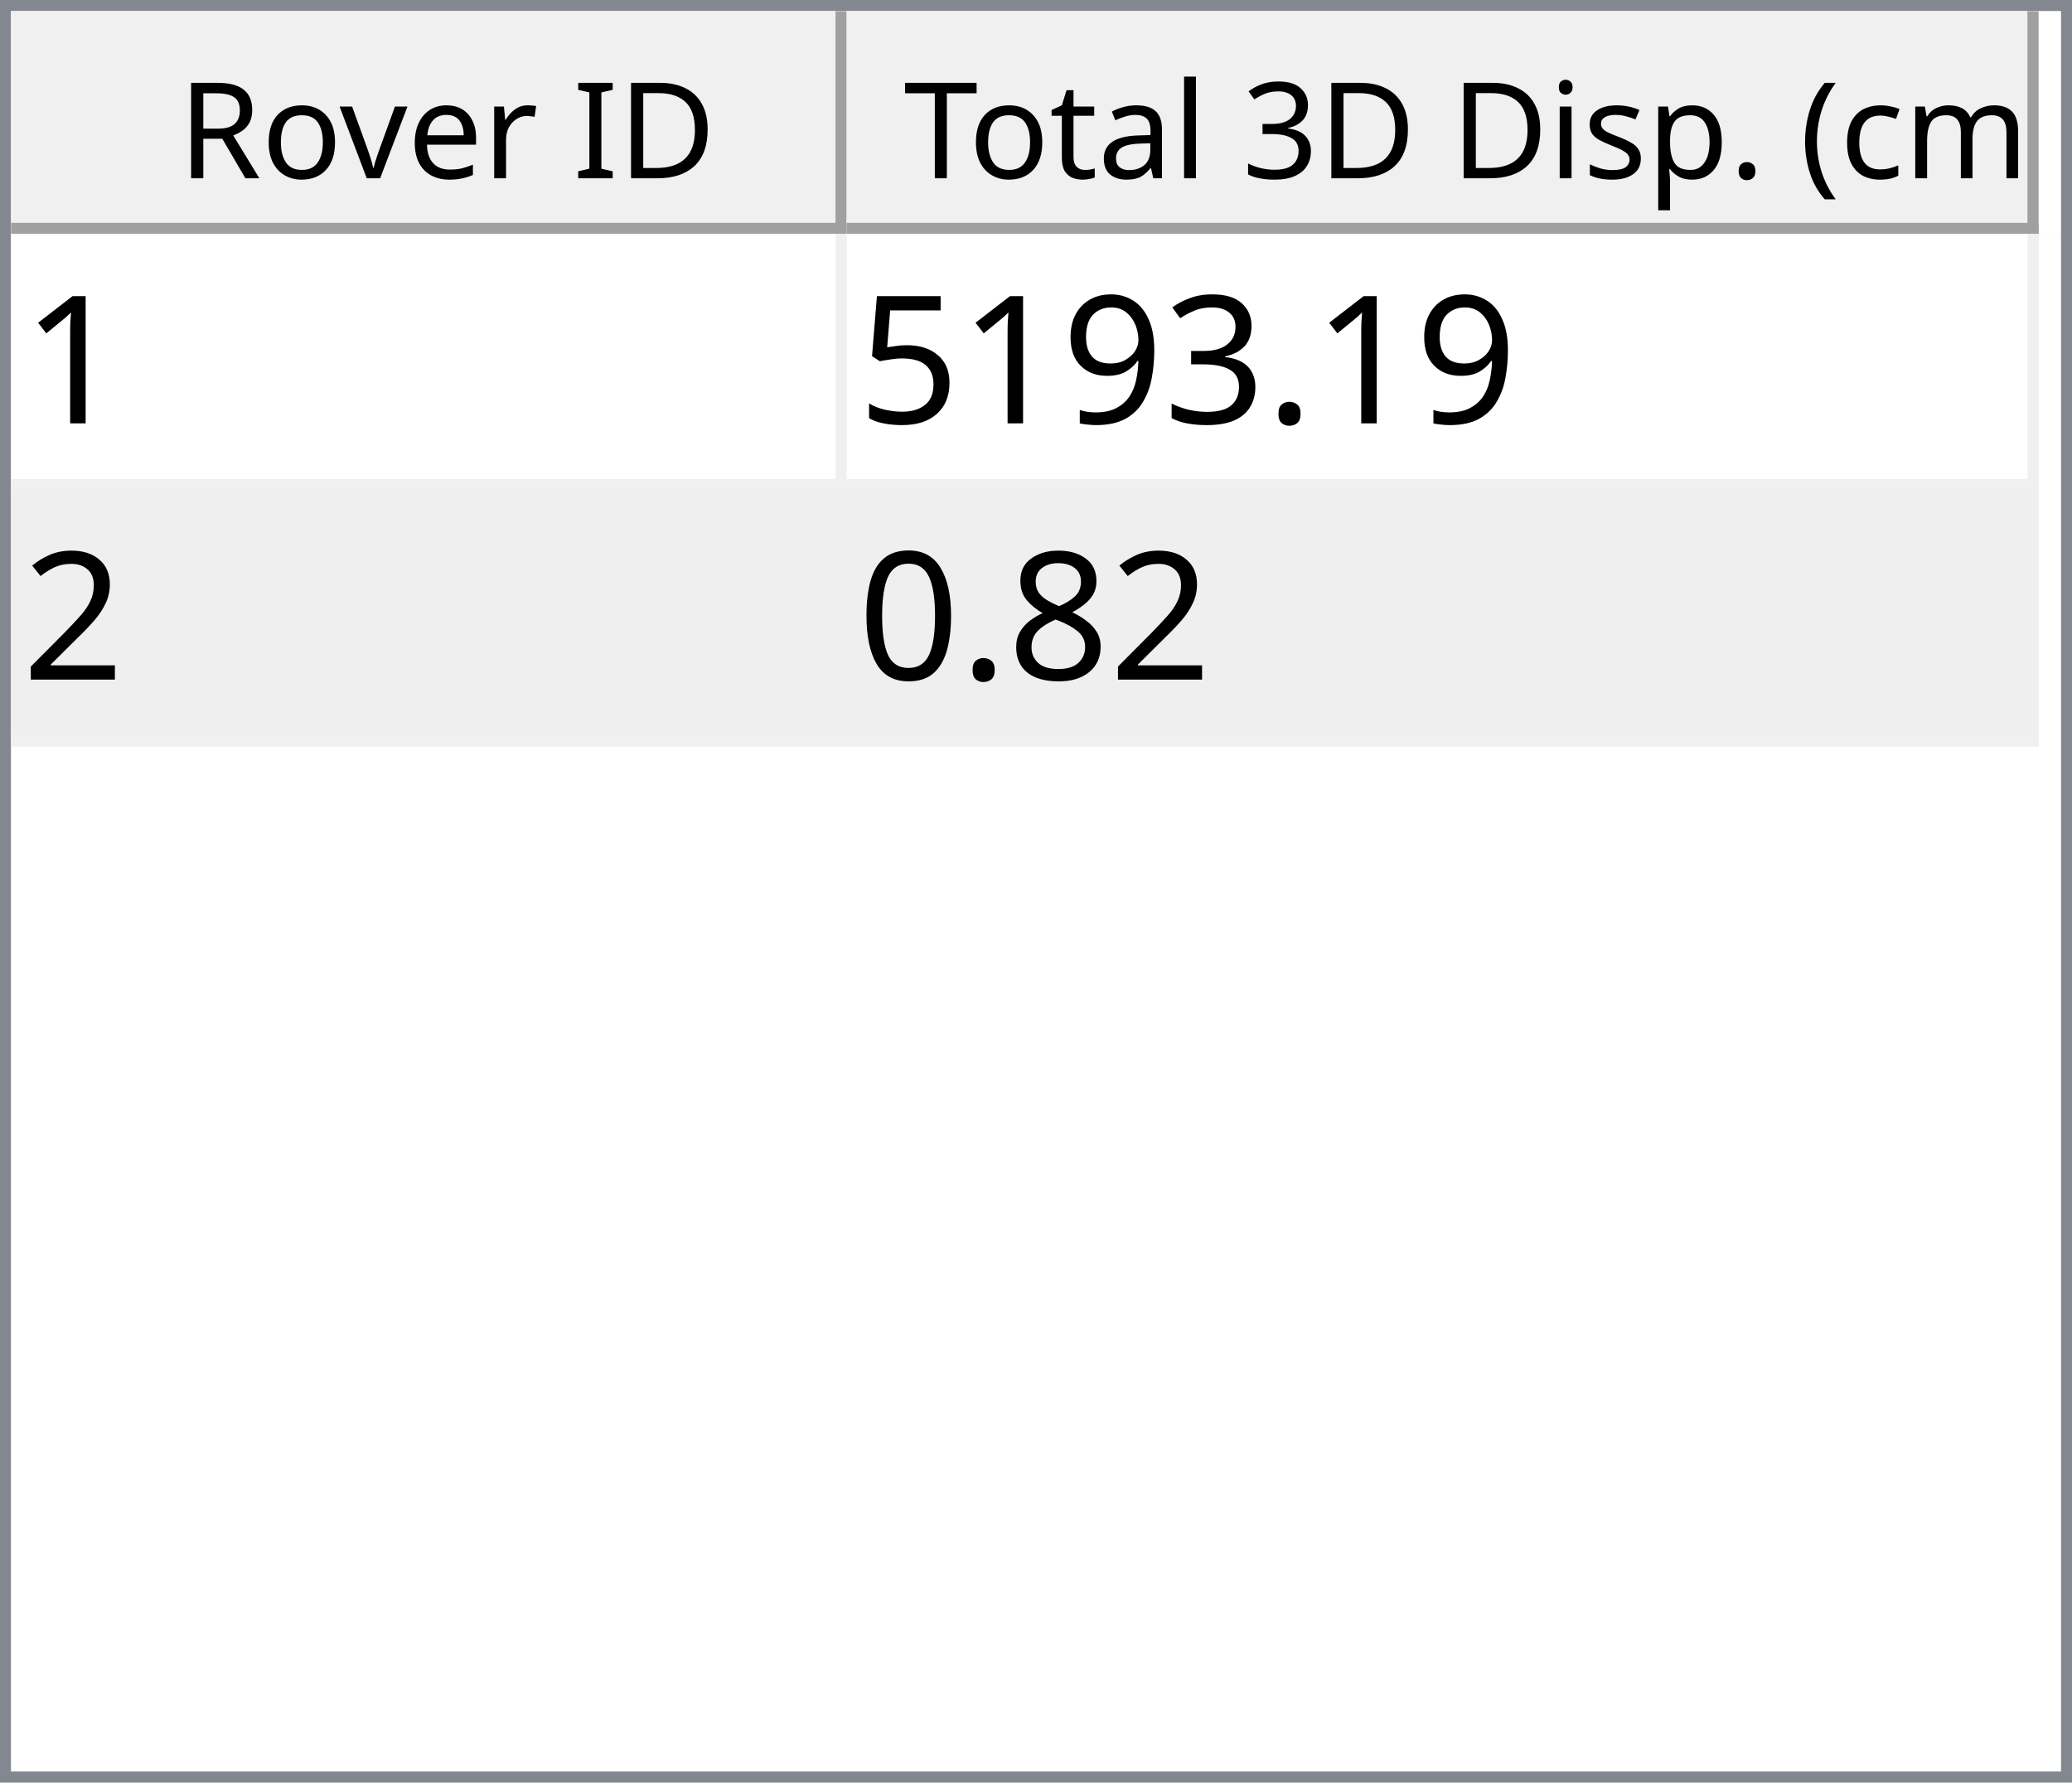
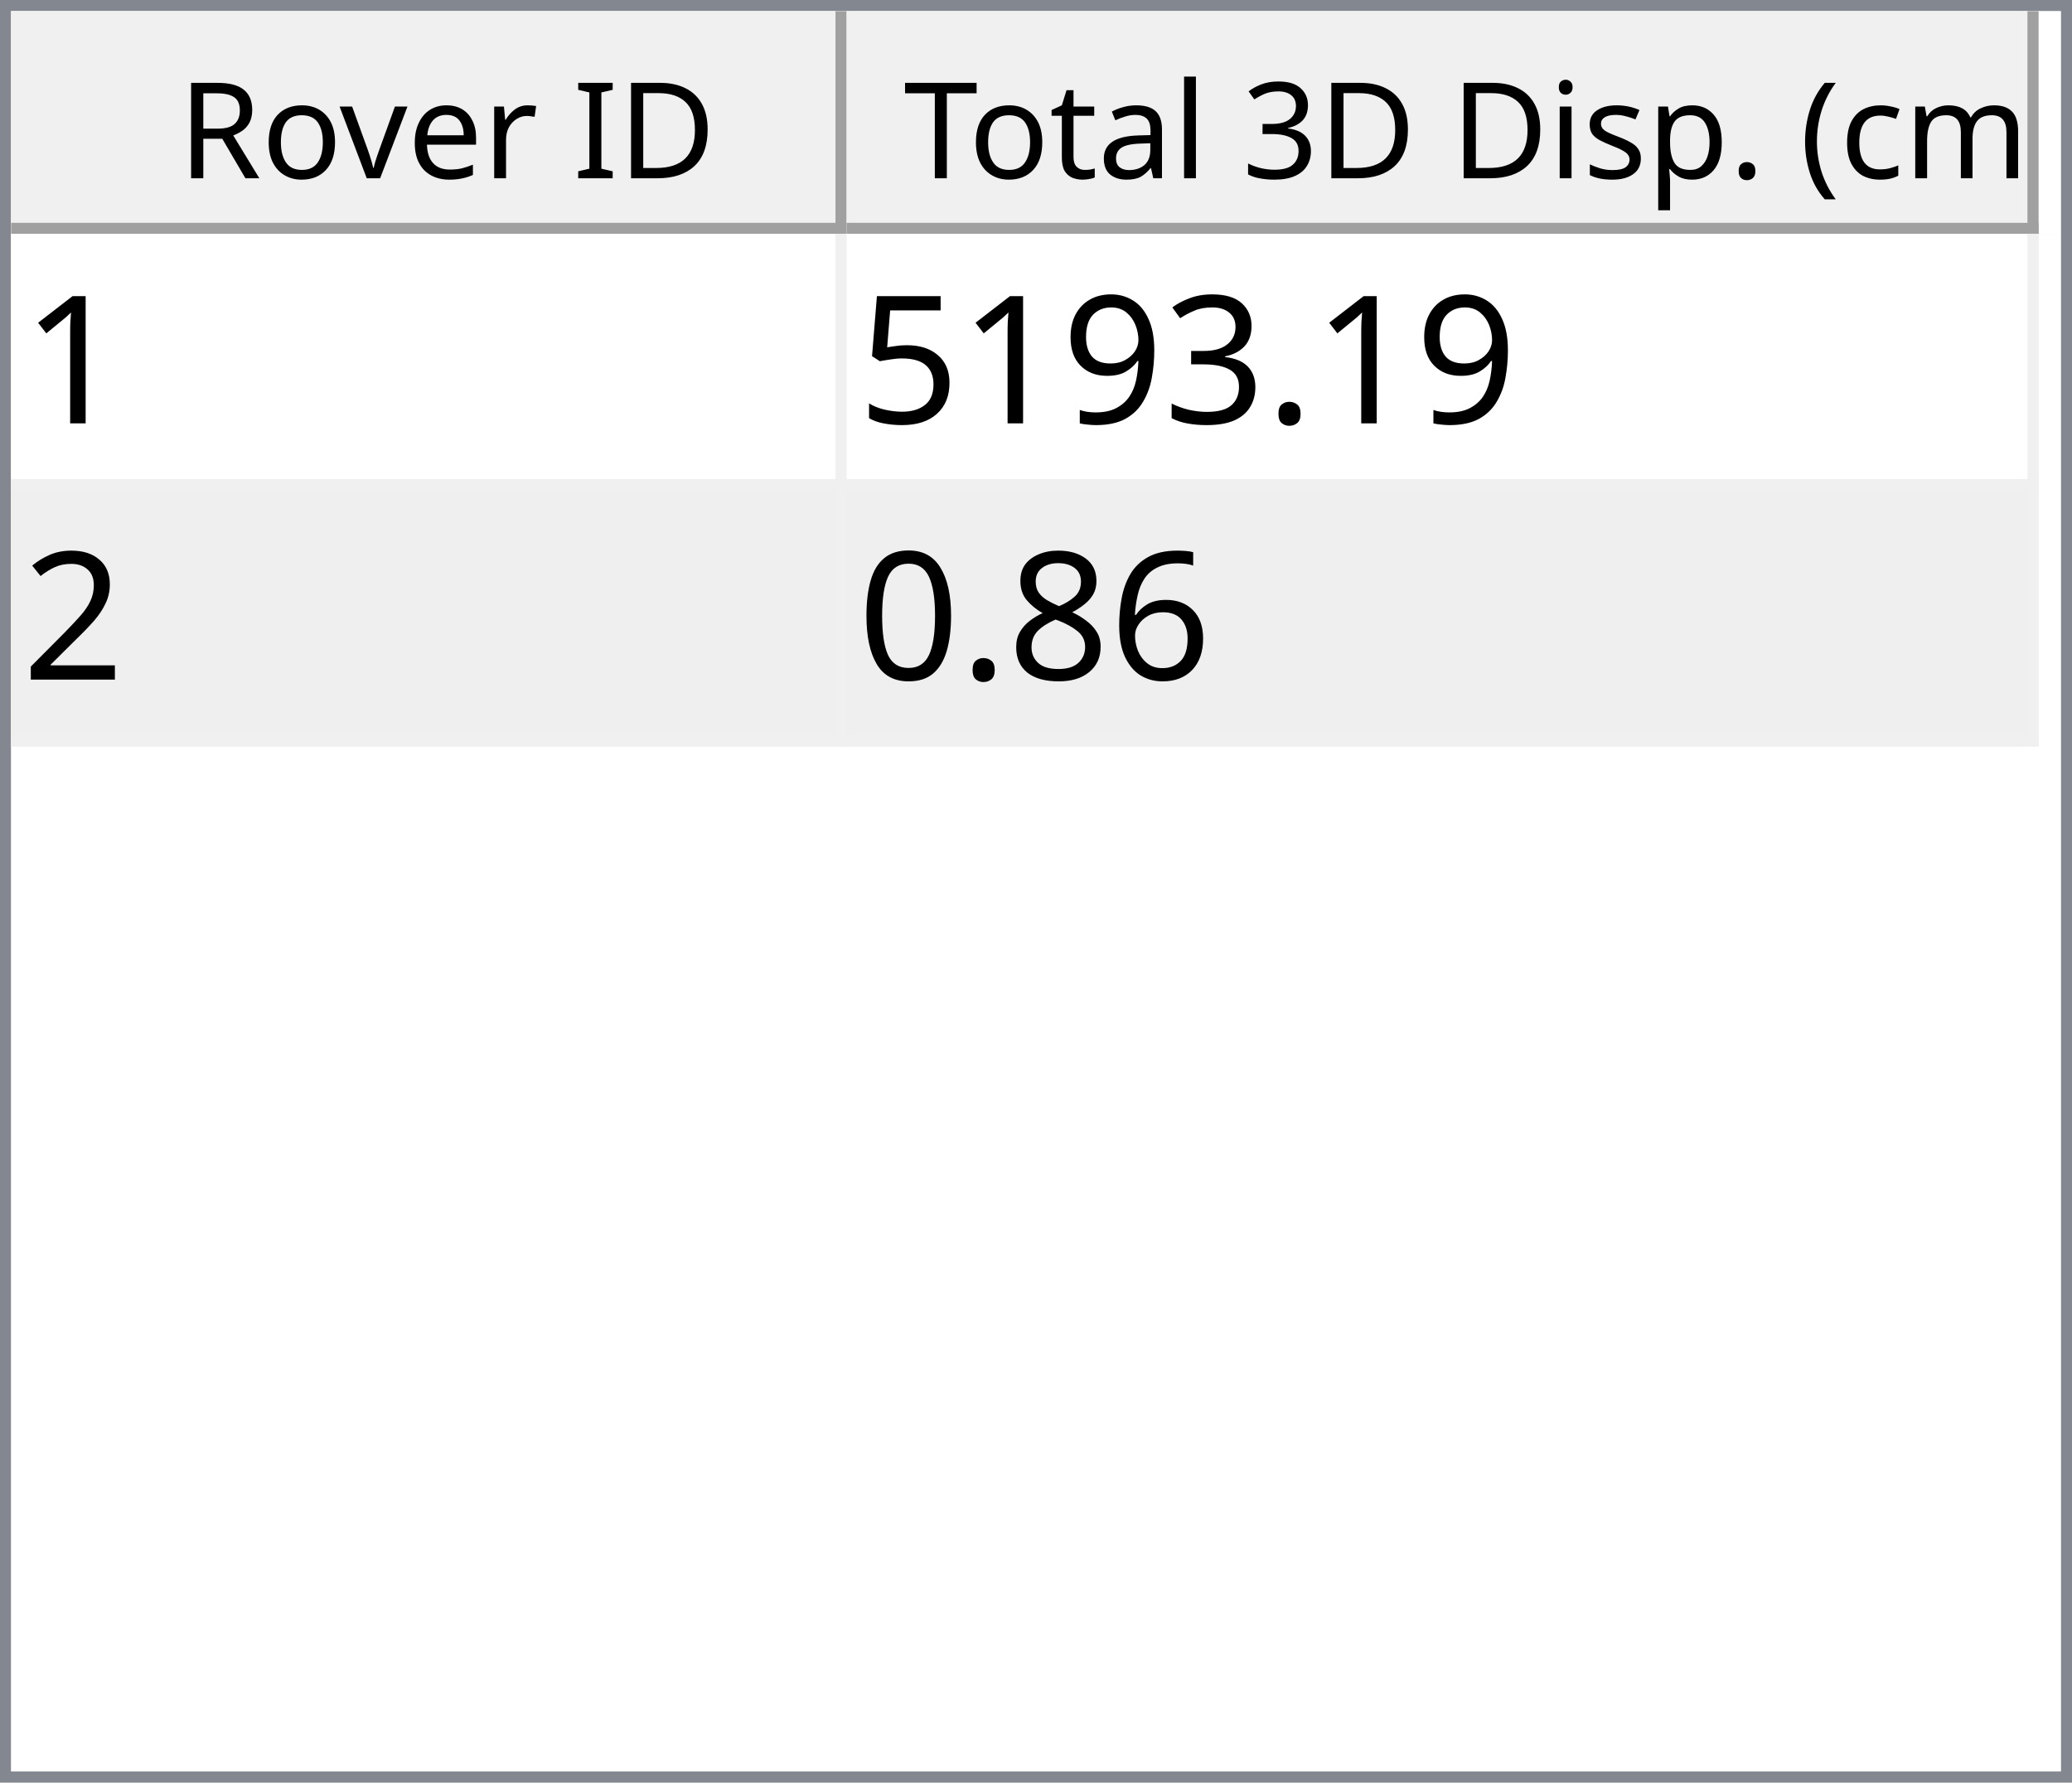
<svg xmlns="http://www.w3.org/2000/svg" style="fill-opacity:1; color-rendering:auto; color-interpolation:auto; text-rendering:auto; stroke:black; stroke-linecap:square; stroke-miterlimit:10; shape-rendering:auto; stroke-opacity:1; fill:black; stroke-dasharray:none; font-weight:normal; stroke-width:1; font-family:'Dialog'; font-style:normal; stroke-linejoin:miter; font-size:12px; stroke-dashoffset:0; image-rendering:auto;" width="186" height="160">
  <defs id="genericDefs" />
  <g>
    <defs id="defs1">
      <clipPath clipPathUnits="userSpaceOnUse" id="clipPath1">
        <path d="M0 0 L186 0 L186 160 L0 160 L0 0 Z" />
      </clipPath>
      <clipPath clipPathUnits="userSpaceOnUse" id="clipPath2">
        <path d="M0 0 L0 160 L186 160 L186 0 Z" />
      </clipPath>
      <clipPath clipPathUnits="userSpaceOnUse" id="clipPath3">
        <path d="M0 0 L0 20 L184 20 L184 0 Z" />
      </clipPath>
      <clipPath clipPathUnits="userSpaceOnUse" id="clipPath4">
        <path d="M0 0 L0 20 L75 20 L75 0 Z" />
      </clipPath>
      <clipPath clipPathUnits="userSpaceOnUse" id="clipPath5">
        <path d="M1 1 L1 19 L74 19 L74 1 Z" />
      </clipPath>
      <clipPath clipPathUnits="userSpaceOnUse" id="clipPath6">
        <path d="M0 0 L0 18 L73 18 L73 0 Z" />
      </clipPath>
      <clipPath clipPathUnits="userSpaceOnUse" id="clipPath7">
        <path d="M-0.5 -0.5 L-0.5 19.5 L74.5 19.5 L74.5 -0.5 Z" />
      </clipPath>
      <clipPath clipPathUnits="userSpaceOnUse" id="clipPath8">
        <path d="M0 0 L0 20 L107 20 L107 0 Z" />
      </clipPath>
      <clipPath clipPathUnits="userSpaceOnUse" id="clipPath9">
        <path d="M1 1 L1 19 L106 19 L106 1 Z" />
      </clipPath>
      <clipPath clipPathUnits="userSpaceOnUse" id="clipPath10">
        <path d="M0 0 L0 18 L105 18 L105 0 Z" />
      </clipPath>
      <clipPath clipPathUnits="userSpaceOnUse" id="clipPath11">
        <path d="M-0.5 -0.5 L-0.5 19.5 L106.5 19.5 L106.5 -0.5 Z" />
      </clipPath>
      <clipPath clipPathUnits="userSpaceOnUse" id="clipPath12">
        <path d="M0 0 L0 138 L184 138 L184 0 Z" />
      </clipPath>
      <clipPath clipPathUnits="userSpaceOnUse" id="clipPath13">
        <path d="M0 0 L0 46 L182 46 L182 0 Z" />
      </clipPath>
      <clipPath clipPathUnits="userSpaceOnUse" id="clipPath14">
        <path d="M-0.5 -0.5 L-0.5 45.5 L181.5 45.5 L181.5 -0.5 Z" />
      </clipPath>
      <clipPath clipPathUnits="userSpaceOnUse" id="clipPath15">
        <path d="M0 0 L0 22 L74 22 L74 0 Z" />
      </clipPath>
      <clipPath clipPathUnits="userSpaceOnUse" id="clipPath16">
        <path d="M0 0 L0 22 L106 22 L106 0 Z" />
      </clipPath>
      <font horiz-adv-x="64.551" id="font1">
        <font-face ascent="107.91" descent="25.098" units-per-em="100" style="font-style:normal; font-family:Segoe UI; font-weight:normal;" />
        <missing-glyph horiz-adv-x="64.551" d="M8.109 0 L8.109 68.266 L56.453 68.266 L56.453 0 L8.109 0 ZM15.328 7.234 L49.219 7.234 L49.219 61.031 L15.328 61.031 L15.328 7.234 Z" />
        <glyph unicode="D" horiz-adv-x="70.117" d="M9.188 0 L9.188 70.016 L28.516 70.016 Q65.531 70.016 65.531 35.891 Q65.531 19.672 55.25 9.836 Q44.969 0 27.734 0 L9.188 0 ZM17.391 62.594 L17.391 7.422 L27.828 7.422 Q41.609 7.422 49.273 14.797 Q56.938 22.172 56.938 35.688 Q56.938 62.594 28.328 62.594 L17.391 62.594 Z" />
        <glyph unicode="I" horiz-adv-x="26.611" d="M17.391 0 L9.188 0 L9.188 70.016 L17.391 70.016 L17.391 0 Z" />
        <glyph unicode=" " horiz-adv-x="27.393" d="" />
        <glyph unicode="r" horiz-adv-x="34.766" d="M34.188 41.891 Q32.078 43.5 28.125 43.5 Q23 43.5 19.555 38.672 Q16.109 33.844 16.109 25.484 L16.109 0 L8.109 0 L8.109 50 L16.109 50 L16.109 39.703 L16.312 39.703 Q18.016 44.969 21.531 47.922 Q25.047 50.875 29.391 50.875 Q32.516 50.875 34.188 50.203 L34.188 41.891 Z" />
        <glyph unicode="e" horiz-adv-x="52.295" d="M48.297 23 L12.984 23 Q13.188 14.656 17.484 10.109 Q21.781 5.562 29.297 5.562 Q37.75 5.562 44.828 11.141 L44.828 3.609 Q38.234 -1.172 27.391 -1.172 Q16.797 -1.172 10.742 5.641 Q4.688 12.453 4.688 24.812 Q4.688 36.469 11.305 43.82 Q17.922 51.172 27.734 51.172 Q37.547 51.172 42.922 44.828 Q48.297 38.484 48.297 27.203 L48.297 23 ZM40.094 29.781 Q40.047 36.719 36.75 40.578 Q33.453 44.438 27.594 44.438 Q21.922 44.438 17.969 40.383 Q14.016 36.328 13.094 29.781 L40.094 29.781 Z" />
        <glyph unicode="v" horiz-adv-x="47.9" d="M47.406 50 L27.484 0 L19.625 0 L0.688 50 L9.469 50 L22.172 13.672 Q23.578 9.672 23.922 6.688 L24.125 6.688 Q24.609 10.453 25.688 13.484 L38.969 50 L47.406 50 Z" />
        <glyph unicode="o" horiz-adv-x="58.594" d="M29 -1.172 Q17.922 -1.172 11.305 5.836 Q4.688 12.844 4.688 24.422 Q4.688 37.016 11.57 44.094 Q18.453 51.172 30.172 51.172 Q41.359 51.172 47.633 44.289 Q53.906 37.406 53.906 25.203 Q53.906 13.234 47.141 6.031 Q40.375 -1.172 29 -1.172 ZM29.594 44.438 Q21.875 44.438 17.383 39.188 Q12.891 33.938 12.891 24.703 Q12.891 15.828 17.43 10.695 Q21.969 5.562 29.594 5.562 Q37.359 5.562 41.531 10.594 Q45.703 15.625 45.703 24.906 Q45.703 34.281 41.531 39.359 Q37.359 44.438 29.594 44.438 Z" />
        <glyph unicode="R" horiz-adv-x="59.814" d="M59.375 0 L49.609 0 L37.891 19.625 Q36.281 22.359 34.766 24.289 Q33.25 26.219 31.664 27.438 Q30.078 28.656 28.25 29.219 Q26.422 29.781 24.125 29.781 L17.391 29.781 L17.391 0 L9.188 0 L9.188 70.016 L30.078 70.016 Q34.672 70.016 38.555 68.867 Q42.438 67.719 45.289 65.375 Q48.141 63.031 49.758 59.547 Q51.375 56.062 51.375 51.375 Q51.375 47.703 50.273 44.656 Q49.172 41.609 47.148 39.211 Q45.125 36.812 42.266 35.133 Q39.406 33.453 35.844 32.516 L35.844 32.328 Q37.594 31.547 38.891 30.547 Q40.188 29.547 41.359 28.18 Q42.531 26.812 43.68 25.078 Q44.828 23.344 46.234 21.047 L59.375 0 ZM17.391 62.594 L17.391 37.203 L28.516 37.203 Q31.594 37.203 34.203 38.133 Q36.812 39.062 38.719 40.797 Q40.625 42.531 41.703 45.047 Q42.781 47.562 42.781 50.688 Q42.781 56.297 39.141 59.445 Q35.5 62.594 28.609 62.594 L17.391 62.594 Z" />
        <glyph unicode=")" horiz-adv-x="30.176" d="M8.297 -15.922 L1.172 -15.922 Q16.406 2.344 16.406 26.812 Q16.406 51.469 1.078 70.016 L8.297 70.016 Q23.531 52.156 23.531 26.703 Q23.531 1.375 8.297 -15.922 Z" />
        <glyph unicode="m" horiz-adv-x="86.133" d="M79.109 0 L71.094 0 L71.094 28.719 Q71.094 37.016 68.531 40.727 Q65.969 44.438 59.906 44.438 Q54.781 44.438 51.195 39.75 Q47.609 35.062 47.609 28.516 L47.609 0 L39.594 0 L39.594 29.688 Q39.594 44.438 28.219 44.438 Q22.953 44.438 19.531 40.016 Q16.109 35.594 16.109 28.516 L16.109 0 L8.109 0 L8.109 50 L16.109 50 L16.109 42.094 L16.312 42.094 Q21.625 51.172 31.844 51.172 Q36.969 51.172 40.773 48.312 Q44.578 45.453 46 40.828 Q51.562 51.172 62.594 51.172 Q79.109 51.172 79.109 30.812 L79.109 0 Z" />
        <glyph unicode="c" horiz-adv-x="46.191" d="M42.188 2.297 Q36.422 -1.172 28.516 -1.172 Q17.828 -1.172 11.258 5.789 Q4.688 12.75 4.688 23.828 Q4.688 36.188 11.766 43.68 Q18.844 51.172 30.672 51.172 Q37.25 51.172 42.281 48.734 L42.281 40.531 Q36.719 44.438 30.375 44.438 Q22.703 44.438 17.797 38.945 Q12.891 33.453 12.891 24.516 Q12.891 15.719 17.508 10.641 Q22.125 5.562 29.891 5.562 Q36.422 5.562 42.188 9.906 L42.188 2.297 Z" />
        <glyph unicode="(" horiz-adv-x="30.176" d="M29.109 -15.922 L21.969 -15.922 Q6.844 1.375 6.844 26.703 Q6.844 52.156 21.969 70.016 L29.203 70.016 Q13.875 51.469 13.875 26.812 Q13.875 2.344 29.109 -15.922 Z" />
        <glyph unicode="." horiz-adv-x="21.68" d="M10.891 -1.078 Q8.641 -1.078 7.055 0.539 Q5.469 2.156 5.469 4.391 Q5.469 6.641 7.055 8.273 Q8.641 9.906 10.891 9.906 Q13.188 9.906 14.797 8.273 Q16.406 6.641 16.406 4.391 Q16.406 2.156 14.797 0.539 Q13.188 -1.078 10.891 -1.078 Z" />
        <glyph unicode="p" horiz-adv-x="58.789" d="M16.312 7.234 L16.109 7.234 L16.109 -23 L8.109 -23 L8.109 50 L16.109 50 L16.109 41.219 L16.312 41.219 Q22.219 51.172 33.594 51.172 Q43.266 51.172 48.688 44.461 Q54.109 37.75 54.109 26.469 Q54.109 13.922 48 6.375 Q41.891 -1.172 31.297 -1.172 Q21.578 -1.172 16.312 7.234 ZM16.109 27.391 L16.109 20.406 Q16.109 14.203 20.141 9.883 Q24.172 5.562 30.375 5.562 Q37.641 5.562 41.773 11.133 Q45.906 16.703 45.906 26.609 Q45.906 34.969 42.047 39.703 Q38.188 44.438 31.594 44.438 Q24.609 44.438 20.359 39.578 Q16.109 34.719 16.109 27.391 Z" />
        <glyph unicode="s" horiz-adv-x="42.432" d="M5.078 1.812 L5.078 10.406 Q11.625 5.562 19.484 5.562 Q30.031 5.562 30.031 12.594 Q30.031 14.594 29.125 15.992 Q28.219 17.391 26.68 18.461 Q25.141 19.531 23.07 20.383 Q21 21.234 18.609 22.172 Q15.281 23.484 12.766 24.828 Q10.25 26.172 8.57 27.859 Q6.891 29.547 6.031 31.695 Q5.172 33.844 5.172 36.719 Q5.172 40.234 6.789 42.945 Q8.406 45.656 11.086 47.484 Q13.766 49.312 17.211 50.242 Q20.656 51.172 24.312 51.172 Q30.812 51.172 35.938 48.922 L35.938 40.828 Q30.422 44.438 23.25 44.438 Q21 44.438 19.195 43.922 Q17.391 43.406 16.094 42.477 Q14.797 41.547 14.086 40.258 Q13.375 38.969 13.375 37.406 Q13.375 35.453 14.086 34.133 Q14.797 32.812 16.164 31.789 Q17.531 30.766 19.484 29.938 Q21.438 29.109 23.922 28.125 Q27.25 26.859 29.883 25.516 Q32.516 24.172 34.375 22.484 Q36.234 20.797 37.234 18.602 Q38.234 16.406 38.234 13.375 Q38.234 9.672 36.602 6.938 Q34.969 4.203 32.234 2.398 Q29.5 0.594 25.93 -0.289 Q22.359 -1.172 18.453 -1.172 Q10.75 -1.172 5.078 1.812 Z" />
        <glyph unicode="i" horiz-adv-x="24.219" d="M12.203 62.703 Q10.062 62.703 8.547 64.164 Q7.031 65.625 7.031 67.875 Q7.031 70.125 8.547 71.609 Q10.062 73.094 12.203 73.094 Q14.406 73.094 15.945 71.609 Q17.484 70.125 17.484 67.875 Q17.484 65.719 15.945 64.211 Q14.406 62.703 12.203 62.703 ZM16.109 0 L8.109 0 L8.109 50 L16.109 50 L16.109 0 Z" />
        <glyph unicode="3" horiz-adv-x="53.906" d="M46.531 19.828 Q46.531 15.094 44.75 11.211 Q42.969 7.328 39.719 4.57 Q36.469 1.812 31.93 0.297 Q27.391 -1.219 21.922 -1.219 Q11.922 -1.219 6 2.594 L6 11.188 Q13.094 5.609 22.219 5.609 Q25.875 5.609 28.828 6.539 Q31.781 7.469 33.906 9.227 Q36.031 10.984 37.18 13.477 Q38.328 15.969 38.328 19.094 Q38.328 32.812 18.797 32.812 L12.984 32.812 L12.984 39.594 L18.5 39.594 Q35.797 39.594 35.797 52.484 Q35.797 64.406 22.609 64.406 Q15.188 64.406 8.688 59.422 L8.688 67.188 Q15.375 71.188 24.609 71.188 Q29 71.188 32.57 69.969 Q36.141 68.75 38.68 66.555 Q41.219 64.359 42.609 61.281 Q44 58.203 44 54.5 Q44 40.672 30.031 36.719 L30.031 36.531 Q33.594 36.141 36.625 34.797 Q39.656 33.453 41.852 31.305 Q44.047 29.156 45.289 26.25 Q46.531 23.344 46.531 19.828 Z" />
        <glyph unicode="l" horiz-adv-x="24.219" d="M16.109 0 L8.109 0 L8.109 74.031 L16.109 74.031 L16.109 0 Z" />
        <glyph unicode="a" horiz-adv-x="50.879" d="M43.891 0 L35.891 0 L35.891 7.812 L35.688 7.812 Q30.469 -1.172 20.312 -1.172 Q12.844 -1.172 8.617 2.781 Q4.391 6.734 4.391 13.281 Q4.391 27.297 20.906 29.594 L35.891 31.688 Q35.891 44.438 25.594 44.438 Q16.547 44.438 9.281 38.281 L9.281 46.484 Q16.656 51.172 26.266 51.172 Q43.891 51.172 43.891 32.516 L43.891 0 ZM35.891 25.297 L23.828 23.641 Q18.266 22.859 15.43 20.875 Q12.594 18.891 12.594 13.875 Q12.594 10.203 15.211 7.883 Q17.828 5.562 22.172 5.562 Q28.125 5.562 32.008 9.742 Q35.891 13.922 35.891 20.312 L35.891 25.297 Z" />
        <glyph unicode="t" horiz-adv-x="33.887" d="M31.297 0.484 Q28.469 -1.078 23.828 -1.078 Q10.688 -1.078 10.688 13.578 L10.688 43.172 L2.094 43.172 L2.094 50 L10.688 50 L10.688 62.203 L18.703 64.797 L18.703 50 L31.297 50 L31.297 43.172 L18.703 43.172 L18.703 14.984 Q18.703 9.969 20.414 7.82 Q22.125 5.672 26.078 5.672 Q29.109 5.672 31.297 7.328 L31.297 0.484 Z" />
        <glyph unicode="T" horiz-adv-x="52.393" d="M50.594 62.594 L30.375 62.594 L30.375 0 L22.172 0 L22.172 62.594 L2 62.594 L2 70.016 L50.594 70.016 L50.594 62.594 Z" />
      </font>
      <font horiz-adv-x="75.0" id="font2">
        <font-face ascent="100.537" descent="21.973" units-per-em="100" style="font-style:normal; font-family:sans-serif; font-weight:normal;" />
        <missing-glyph horiz-adv-x="75.0" d="M12.5 0 L12.5 62.5 L62.5 62.5 L62.5 0 L12.5 0 ZM14.062 1.562 L60.938 1.562 L60.938 60.938 L14.062 60.938 L14.062 1.562 Z" />
        <glyph unicode="1" horiz-adv-x="55.615" d="M37.25 0 L28.469 0 L28.469 56 Q25.297 52.984 20.141 49.953 Q14.984 46.922 10.891 45.406 L10.891 53.906 Q18.266 57.375 23.781 62.305 Q29.297 67.234 31.594 71.875 L37.25 71.875 L37.25 0 Z" />
        <glyph unicode="." horiz-adv-x="27.783" d="M9.078 0 L9.078 10.016 L19.094 10.016 L19.094 0 L9.078 0 Z" />
        <glyph unicode="3" horiz-adv-x="55.615" d="M4.203 18.891 L12.984 20.062 Q14.5 12.594 18.141 9.297 Q21.781 6 27 6 Q33.203 6 37.477 10.297 Q41.75 14.594 41.75 20.953 Q41.75 27 37.797 30.93 Q33.844 34.859 27.734 34.859 Q25.25 34.859 21.531 33.891 L22.516 41.609 Q23.391 41.5 23.922 41.5 Q29.547 41.5 34.039 44.43 Q38.531 47.359 38.531 53.469 Q38.531 58.297 35.258 61.477 Q31.984 64.656 26.812 64.656 Q21.688 64.656 18.266 61.43 Q14.844 58.203 13.875 51.766 L5.078 53.328 Q6.688 62.156 12.398 67.016 Q18.109 71.875 26.609 71.875 Q32.469 71.875 37.398 69.359 Q42.328 66.844 44.945 62.5 Q47.562 58.156 47.562 53.266 Q47.562 48.641 45.07 44.828 Q42.578 41.016 37.703 38.766 Q44.047 37.312 47.562 32.695 Q51.078 28.078 51.078 21.141 Q51.078 11.766 44.242 5.25 Q37.406 -1.266 26.953 -1.266 Q17.531 -1.266 11.305 4.352 Q5.078 9.969 4.203 18.891 Z" />
        <glyph unicode="9" horiz-adv-x="55.615" d="M5.469 16.547 L13.922 17.328 Q14.984 11.375 18.016 8.688 Q21.047 6 25.781 6 Q29.828 6 32.883 7.859 Q35.938 9.719 37.891 12.82 Q39.844 15.922 41.164 21.195 Q42.484 26.469 42.484 31.938 Q42.484 32.516 42.438 33.688 Q39.797 29.5 35.234 26.883 Q30.672 24.266 25.344 24.266 Q16.453 24.266 10.305 30.711 Q4.156 37.156 4.156 47.703 Q4.156 58.594 10.578 65.234 Q17 71.875 26.656 71.875 Q33.641 71.875 39.43 68.117 Q45.219 64.359 48.219 57.398 Q51.219 50.438 51.219 37.25 Q51.219 23.531 48.242 15.406 Q45.266 7.281 39.383 3.031 Q33.5 -1.219 25.594 -1.219 Q17.188 -1.219 11.867 3.445 Q6.547 8.109 5.469 16.547 ZM41.453 48.141 Q41.453 55.719 37.43 60.156 Q33.406 64.594 27.734 64.594 Q21.875 64.594 17.531 59.812 Q13.188 55.031 13.188 47.406 Q13.188 40.578 17.312 36.305 Q21.438 32.031 27.484 32.031 Q33.594 32.031 37.523 36.305 Q41.453 40.578 41.453 48.141 Z" />
        <glyph unicode="5" horiz-adv-x="55.615" d="M4.156 18.75 L13.375 19.531 Q14.406 12.797 18.141 9.398 Q21.875 6 27.156 6 Q33.5 6 37.891 10.789 Q42.281 15.578 42.281 23.484 Q42.281 31 38.062 35.352 Q33.844 39.703 27 39.703 Q22.75 39.703 19.336 37.773 Q15.922 35.844 13.969 32.766 L5.719 33.844 L12.641 70.609 L48.25 70.609 L48.25 62.203 L19.672 62.203 L15.828 42.969 Q22.266 47.469 29.344 47.469 Q38.719 47.469 45.164 40.969 Q51.609 34.469 51.609 24.266 Q51.609 14.547 45.953 7.469 Q39.062 -1.219 27.156 -1.219 Q17.391 -1.219 11.211 4.25 Q5.031 9.719 4.156 18.75 Z" />
        <glyph unicode="2" horiz-adv-x="55.615" d="M50.344 8.453 L50.344 0 L3.031 0 Q2.938 3.172 4.047 6.109 Q5.859 10.938 9.836 15.625 Q13.812 20.312 21.344 26.469 Q33.016 36.031 37.117 41.625 Q41.219 47.219 41.219 52.203 Q41.219 57.422 37.477 61.008 Q33.734 64.594 27.734 64.594 Q21.391 64.594 17.578 60.789 Q13.766 56.984 13.719 50.25 L4.688 51.172 Q5.609 61.281 11.664 66.578 Q17.719 71.875 27.938 71.875 Q38.234 71.875 44.242 66.164 Q50.25 60.453 50.25 52 Q50.25 47.703 48.492 43.555 Q46.734 39.406 42.656 34.812 Q38.578 30.219 29.109 22.219 Q21.188 15.578 18.945 13.211 Q16.703 10.844 15.234 8.453 L50.344 8.453 Z" />
+         <glyph unicode="6" horiz-adv-x="55.615" d="M49.75 54.047 L41.016 53.375 Q39.844 58.547 37.703 60.891 Q34.125 64.656 28.906 64.656 Q24.703 64.656 21.531 62.312 Q17.391 59.281 14.992 53.469 Q12.594 47.656 12.5 36.922 Q15.672 41.75 20.266 44.094 Q24.859 46.438 29.891 46.438 Q38.672 46.438 44.852 39.969 Q51.031 33.5 51.031 23.25 Q51.031 16.5 48.125 10.719 Q45.219 4.938 40.141 1.859 Q35.062 -1.219 28.609 -1.219 Q17.625 -1.219 10.695 6.859 Q3.766 14.938 3.766 33.5 Q3.766 54.25 11.422 63.672 Q18.109 71.875 29.438 71.875 Q37.891 71.875 43.289 67.141 Q48.688 62.406 49.75 54.047 ZM13.875 23.188 Q13.875 18.656 15.797 14.508 Q17.719 10.359 21.188 8.18 Q24.656 6 28.469 6 Q34.031 6 38.039 10.492 Q42.047 14.984 42.047 22.703 Q42.047 30.125 38.086 34.398 Q34.125 38.672 28.125 38.672 Q22.172 38.672 18.023 34.398 Q13.875 30.125 13.875 23.188 Z" />
        <glyph unicode="8" horiz-adv-x="55.615" d="M17.672 38.812 Q12.203 40.828 9.57 44.539 Q6.938 48.25 6.938 53.422 Q6.938 61.234 12.555 66.555 Q18.172 71.875 27.484 71.875 Q36.859 71.875 42.578 66.43 Q48.297 60.984 48.297 53.172 Q48.297 48.188 45.68 44.508 Q43.062 40.828 37.75 38.812 Q44.344 36.672 47.781 31.883 Q51.219 27.094 51.219 20.453 Q51.219 11.281 44.727 5.031 Q38.234 -1.219 27.641 -1.219 Q17.047 -1.219 10.547 5.055 Q4.047 11.328 4.047 20.703 Q4.047 27.688 7.594 32.398 Q11.141 37.109 17.672 38.812 ZM15.922 53.719 Q15.922 48.641 19.195 45.414 Q22.469 42.188 27.688 42.188 Q32.766 42.188 36.016 45.383 Q39.266 48.578 39.266 53.219 Q39.266 58.062 35.914 61.359 Q32.562 64.656 27.594 64.656 Q22.562 64.656 19.242 61.43 Q15.922 58.203 15.922 53.719 ZM13.094 20.656 Q13.094 16.891 14.875 13.375 Q16.656 9.859 20.172 7.93 Q23.688 6 27.734 6 Q34.031 6 38.133 10.055 Q42.234 14.109 42.234 20.359 Q42.234 26.703 38.016 30.859 Q33.797 35.016 27.438 35.016 Q21.234 35.016 17.164 30.914 Q13.094 26.812 13.094 20.656 Z" />
        <glyph unicode="0" horiz-adv-x="55.615" d="M4.156 35.297 Q4.156 48 6.766 55.742 Q9.375 63.484 14.523 67.68 Q19.672 71.875 27.484 71.875 Q33.25 71.875 37.594 69.555 Q41.938 67.234 44.773 62.867 Q47.609 58.5 49.219 52.227 Q50.828 45.953 50.828 35.297 Q50.828 22.703 48.242 14.969 Q45.656 7.234 40.508 3.008 Q35.359 -1.219 27.484 -1.219 Q17.141 -1.219 11.234 6.203 Q4.156 15.141 4.156 35.297 ZM13.188 35.297 Q13.188 17.672 17.312 11.836 Q21.438 6 27.484 6 Q33.547 6 37.672 11.859 Q41.797 17.719 41.797 35.297 Q41.797 52.984 37.672 58.789 Q33.547 64.594 27.391 64.594 Q21.344 64.594 17.719 59.469 Q13.188 52.938 13.188 35.297 Z" />
      </font>
    </defs>
    <g style="fill:white; stroke:white;">
      <rect x="0" y="0" width="186" style="clip-path:url(#clipPath1); stroke:none;" height="160" />
    </g>
    <g style="fill:white; text-rendering:optimizeSpeed; color-rendering:optimizeSpeed; image-rendering:optimizeSpeed; shape-rendering:crispEdges; stroke:white; color-interpolation:sRGB;">
      <rect x="0" width="186" height="160" y="0" style="stroke:none;" />
      <path style="stroke:none;" d="M0 160 L186 160 L186 0 L0 0 Z" />
    </g>
    <g style="fill:rgb(240,240,240); font-family:'Segoe UI'; stroke:rgb(240,240,240);">
      <rect x="0" y="0" width="186" style="clip-path:url(#clipPath2); stroke:none;" height="160" />
    </g>
    <g style="fill:rgb(130,135,144); font-family:'Segoe UI'; stroke:rgb(130,135,144);">
      <path d="M0 0 L186 0 L186 160 L0 160 L0 0 ZM1 1 L185 1 L185 159 L1 159 L1 1 Z" style="fill-rule:evenodd; clip-path:url(#clipPath2); stroke:none;" />
    </g>
    <g style="fill:white; font-family:'Segoe UI'; stroke:white;" transform="translate(1,1)">
      <rect x="0" y="0" width="184" style="clip-path:url(#clipPath3); stroke:none;" height="20" />
    </g>
    <g style="fill:rgb(240,240,240); font-family:'Segoe UI'; stroke:rgb(240,240,240);" transform="translate(1,1)">
      <rect x="0" y="0" width="75" style="clip-path:url(#clipPath4); stroke:none;" height="20" />
    </g>
    <g style="font-family:'Segoe UI';" transform="translate(2,2)">
      <text x="14" xml:space="preserve" y="14" style="clip-path:url(#clipPath6); stroke:none;">Rover ID</text>
    </g>
    <g style="fill:rgb(160,160,160); font-family:'Segoe UI'; stroke:rgb(160,160,160); stroke-linejoin:bevel;" transform="translate(1.5,1.5)">
      <line x1="74" x2="74" y1="0" style="fill:none; clip-path:url(#clipPath7);" y2="19" />
    </g>
    <g style="fill:rgb(160,160,160); font-family:'Segoe UI'; stroke:rgb(160,160,160); stroke-linejoin:bevel;" transform="matrix(1,0,0,1,1,1) translate(0.5,0.5)">
      <line x1="0" x2="74" y1="19" style="fill:none; clip-path:url(#clipPath7);" y2="19" />
    </g>
    <g style="fill:rgb(240,240,240); font-family:'Segoe UI'; stroke:rgb(240,240,240);" transform="translate(76,1)">
      <rect x="0" y="0" width="107" style="clip-path:url(#clipPath8); stroke:none;" height="20" />
    </g>
    <g style="font-family:'Segoe UI';" transform="translate(77,2)">
      <text x="1" xml:space="preserve" y="14" style="clip-path:url(#clipPath10); stroke:none;"> Total 3D Disp. (cm)</text>
    </g>
    <g style="fill:rgb(160,160,160); font-family:'Segoe UI'; stroke:rgb(160,160,160); stroke-linejoin:bevel;" transform="translate(76.5,1.5)">
      <line x1="106" x2="106" y1="0" style="fill:none; clip-path:url(#clipPath11);" y2="19" />
    </g>
    <g style="fill:rgb(160,160,160); font-family:'Segoe UI'; stroke:rgb(160,160,160); stroke-linejoin:bevel;" transform="matrix(1,0,0,1,76,1) translate(0.5,0.5)">
      <line x1="0" x2="106" y1="19" style="fill:none; clip-path:url(#clipPath11);" y2="19" />
    </g>
    <g style="fill:white; font-family:'Segoe UI'; stroke:white;" transform="translate(1,21)">
      <rect x="0" y="0" width="184" style="clip-path:url(#clipPath12); stroke:none;" height="138" />
    </g>
    <g style="fill:rgb(240,240,240); font-size:16px; font-family:sans-serif; stroke:rgb(240,240,240);" transform="translate(1,21)">
      <rect x="0" y="0" width="182" style="clip-path:url(#clipPath13); stroke:none;" height="46" />
      <line transform="translate(0.5,0.5)" x1="0" x2="181" y1="22" style="clip-path:url(#clipPath14); fill:none; stroke-linejoin:bevel;" y2="22" />
    </g>
    <g transform="matrix(1,0,0,1,1,21) translate(0.5,0.5)" style="fill:rgb(240,240,240); font-size:16px; font-family:sans-serif; stroke:rgb(240,240,240); stroke-linejoin:bevel;">
      <line x1="0" x2="181" y1="45" style="fill:none; clip-path:url(#clipPath14);" y2="45" />
    </g>
    <g transform="matrix(1,0,0,1,1,21) translate(0.5,0.5)" style="fill:rgb(240,240,240); font-size:16px; font-family:sans-serif; stroke:rgb(240,240,240); stroke-linejoin:bevel;">
      <line x1="74" x2="74" y1="0" style="fill:none; clip-path:url(#clipPath14);" y2="45" />
    </g>
    <g transform="matrix(1,0,0,1,1,21) translate(0.5,0.5)" style="fill:rgb(240,240,240); font-size:16px; font-family:sans-serif; stroke:rgb(240,240,240); stroke-linejoin:bevel;">
      <line x1="181" x2="181" y1="0" style="fill:none; clip-path:url(#clipPath14);" y2="45" />
    </g>
    <g style="fill:white; font-size:16px; font-family:sans-serif; stroke:white;" transform="matrix(1,0,0,1,1,21)">
      <rect x="0" y="0" width="74" style="clip-path:url(#clipPath15); stroke:none;" height="22" />
      <text x="1" y="17" style="fill:black; clip-path:url(#clipPath15); stroke:none;" xml:space="preserve">1</text>
    </g>
    <g style="fill:white; font-size:16px; font-family:sans-serif; stroke:white;" transform="matrix(1,0,0,1,1,21) translate(75,0)">
      <rect x="0" y="0" width="106" style="clip-path:url(#clipPath16); stroke:none;" height="22" />
      <text x="1" y="17" style="fill:black; clip-path:url(#clipPath16); stroke:none;" xml:space="preserve">5193.19</text>
    </g>
    <g style="fill:rgb(239,239,239); font-size:16px; font-family:sans-serif; stroke:rgb(239,239,239);" transform="matrix(1,0,0,1,1,21) translate(0,23)">
      <rect x="0" y="0" width="74" style="clip-path:url(#clipPath15); stroke:none;" height="22" />
      <text x="1" y="17" style="fill:black; clip-path:url(#clipPath15); stroke:none;" xml:space="preserve">2</text>
    </g>
    <g style="fill:rgb(239,239,239); font-size:16px; font-family:sans-serif; stroke:rgb(239,239,239);" transform="matrix(1,0,0,1,1,21) translate(75,23)">
      <rect x="0" y="0" width="106" style="clip-path:url(#clipPath16); stroke:none;" height="22" />
-       <text x="1" y="17" style="fill:black; clip-path:url(#clipPath16); stroke:none;" xml:space="preserve">0.82</text>
+       <text x="1" y="17" style="fill:black; clip-path:url(#clipPath16); stroke:none;" xml:space="preserve">0.86</text>
    </g>
  </g>
</svg>
